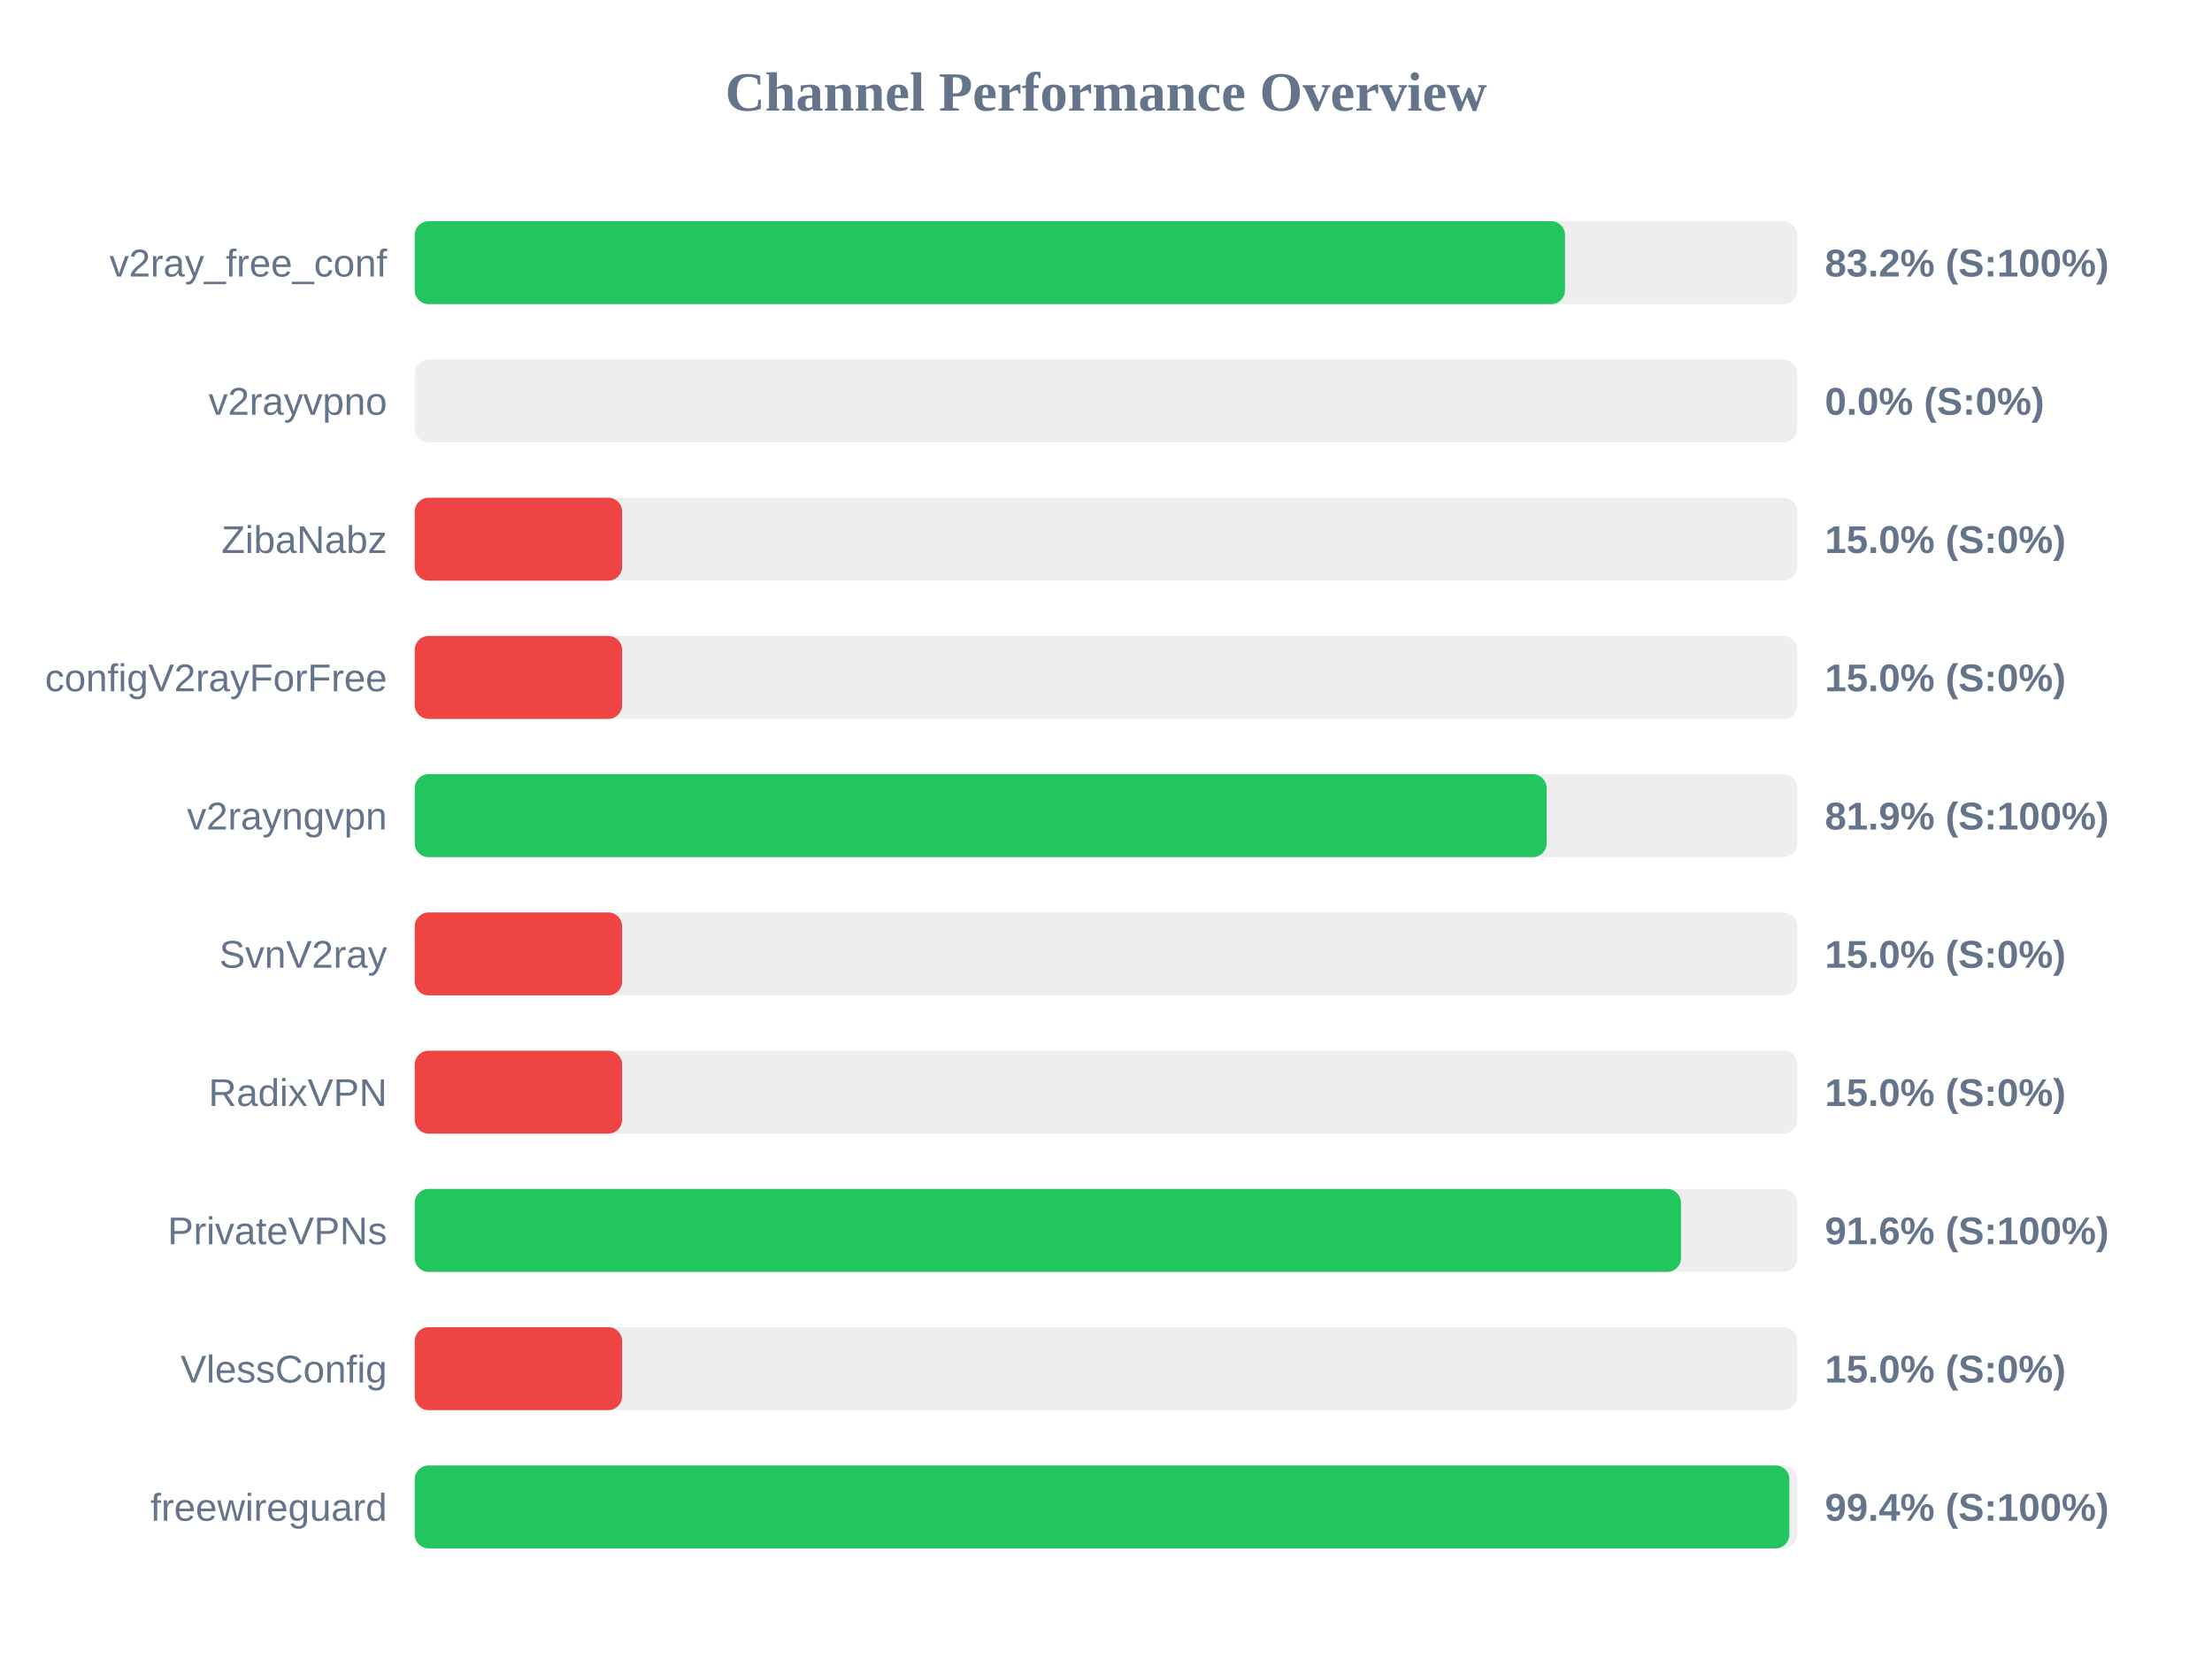
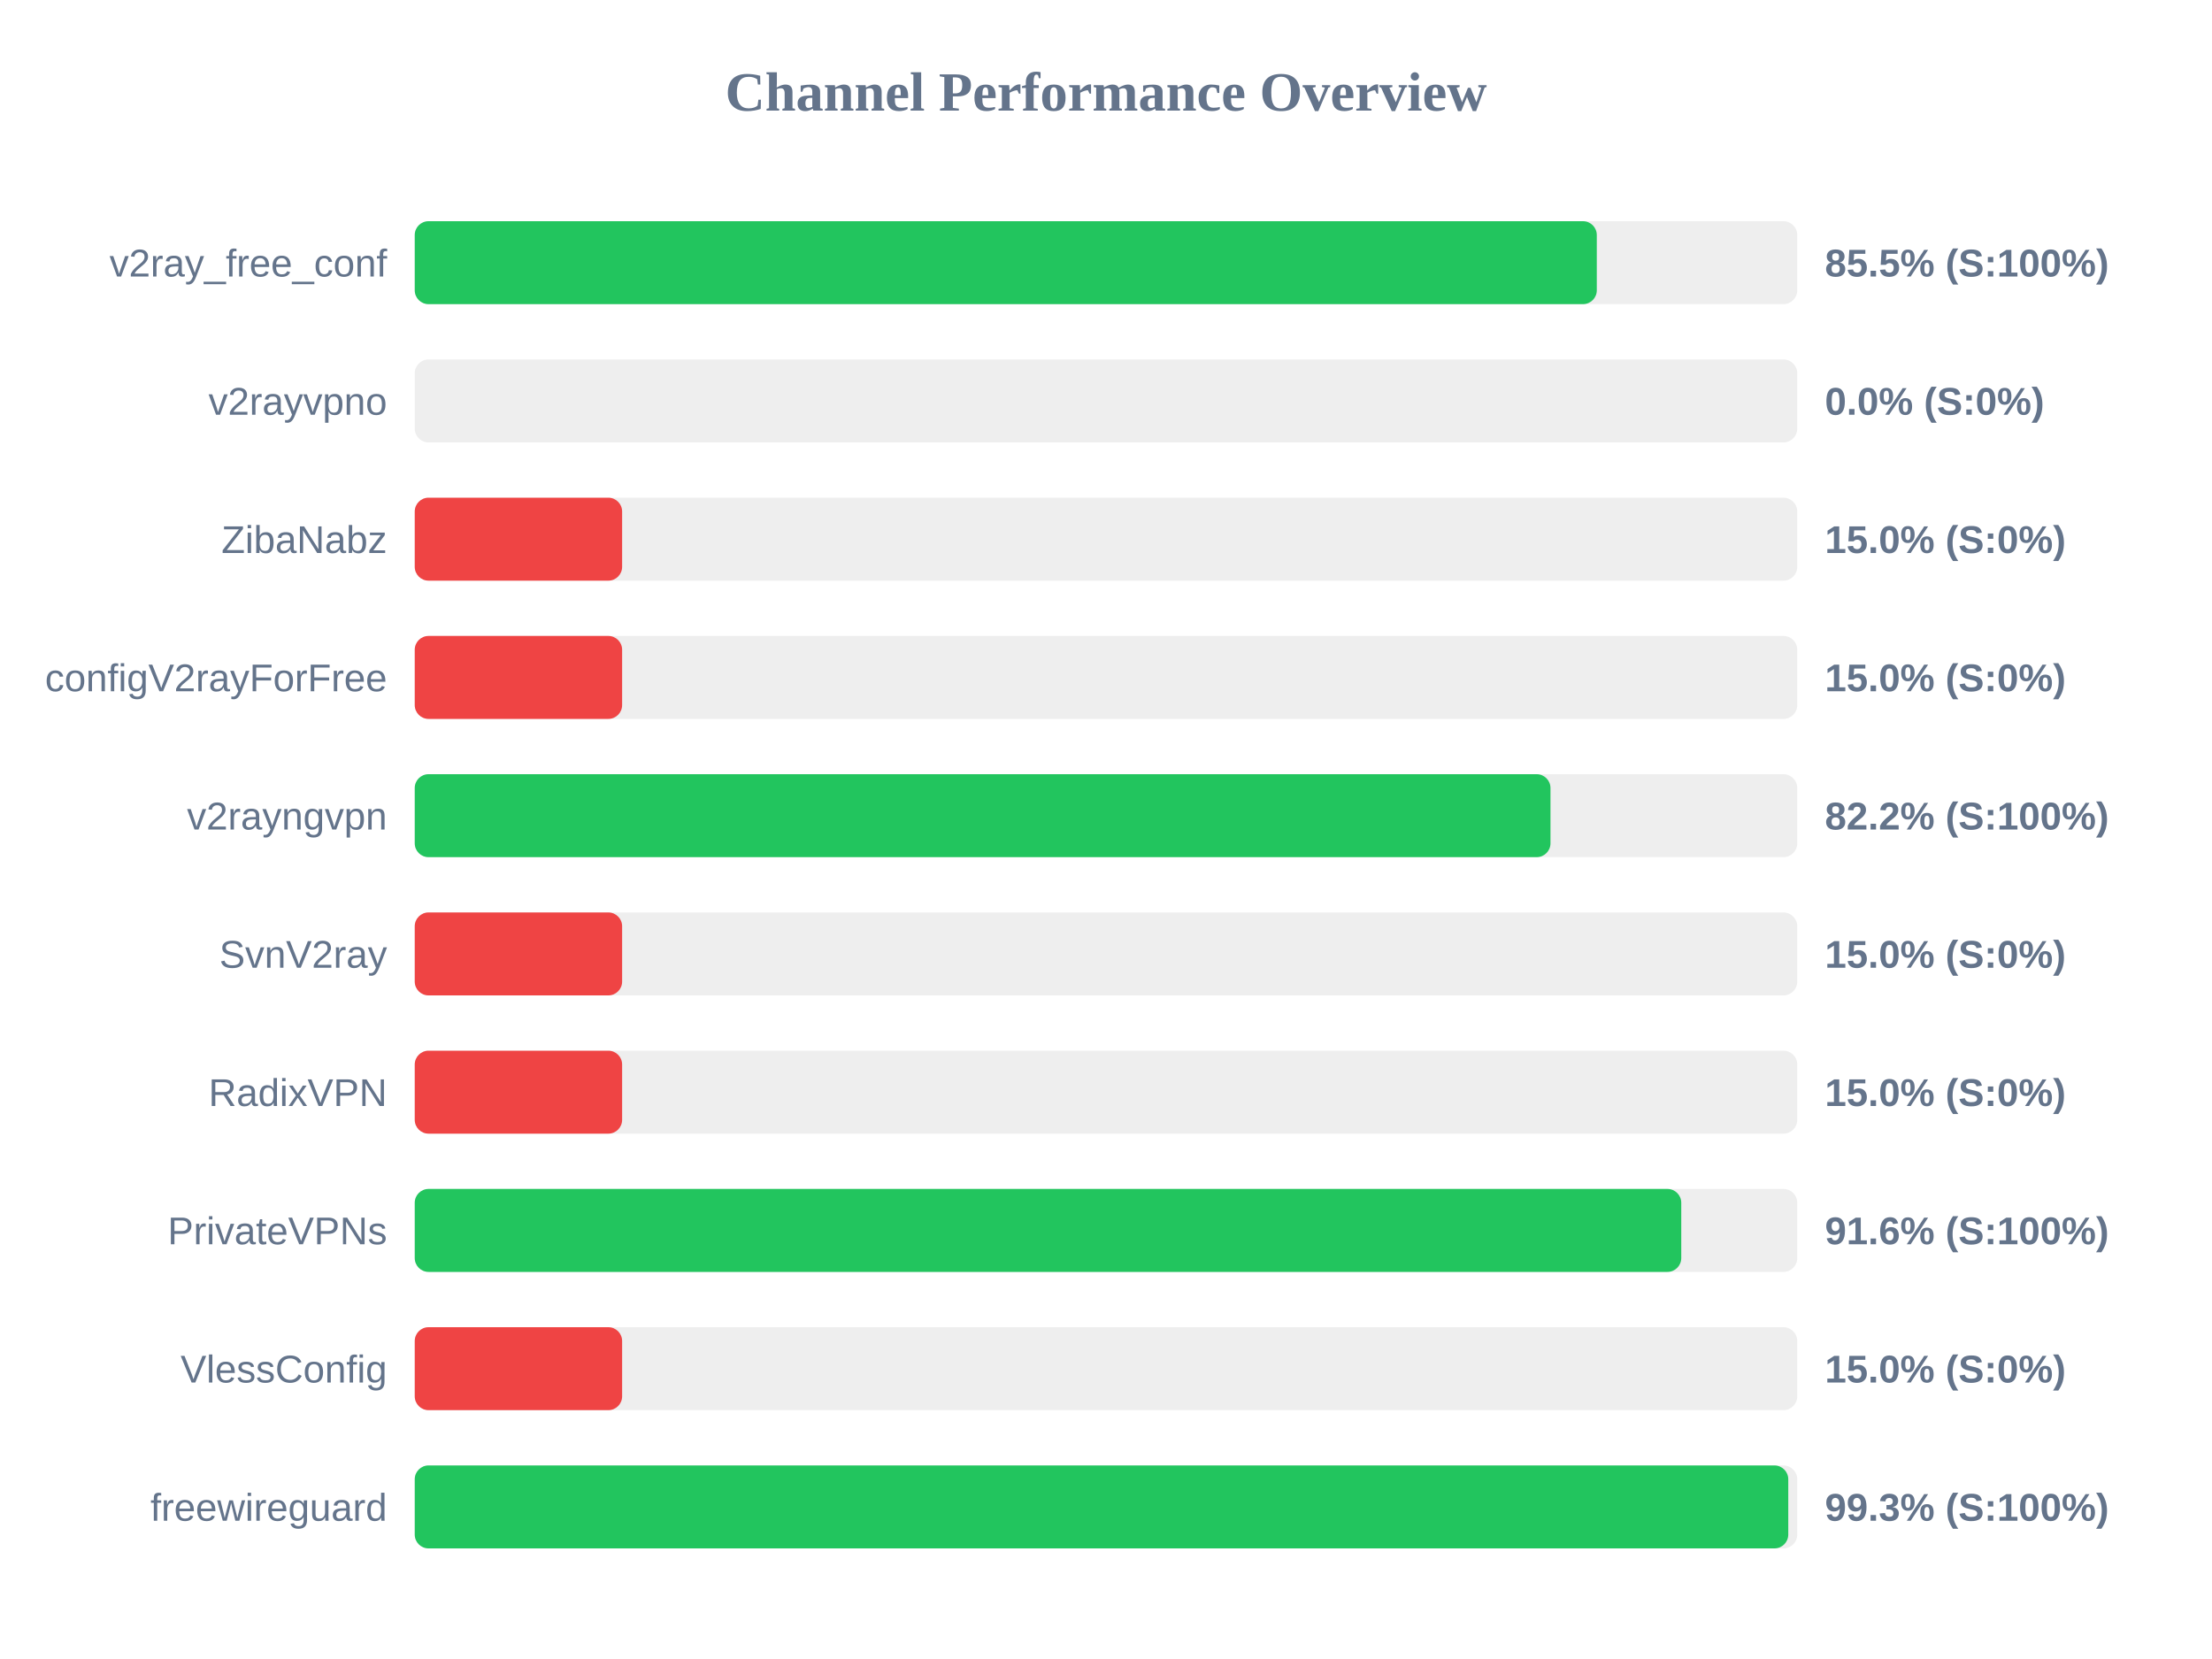
<svg xmlns="http://www.w3.org/2000/svg" width="800" height="600" version="1.1">
  <style>
        .row { font: 14px Arial; fill: #64748b; }
        .score { font: bold 14px Arial; fill: #64748b; }
    </style>
  <text x="400" y="40" text-anchor="middle" font-size="20px" font-weight="bold" fill="#64748b">Channel Performance Overview</text>
  <rect x="150" y="80" width="500" height="30" fill="#eee" rx="5" />
-   <rect x="150" y="80" width="416.0" height="30" fill="#22c55e" rx="5" />
+   <rect x="150" y="80" width="427.5" height="30" fill="#22c55e" rx="5" />
  <text x="140" y="100" text-anchor="end" class="row">v2ray_free_conf</text>
-   <text x="660" y="100" text-anchor="start" class="score">83.2% (S:100%)</text>
+   <text x="660" y="100" text-anchor="start" class="score">85.5% (S:100%)</text>
  <rect x="150" y="130" width="500" height="30" fill="#eee" rx="5" />
  <rect x="150" y="130" width="0.0" height="30" fill="#ef4444" rx="5" />
  <text x="140" y="150" text-anchor="end" class="row">v2rayvpno</text>
  <text x="660" y="150" text-anchor="start" class="score">0.0% (S:0%)</text>
  <rect x="150" y="180" width="500" height="30" fill="#eee" rx="5" />
  <rect x="150" y="180" width="75.0" height="30" fill="#ef4444" rx="5" />
  <text x="140" y="200" text-anchor="end" class="row">ZibaNabz</text>
  <text x="660" y="200" text-anchor="start" class="score">15.0% (S:0%)</text>
  <rect x="150" y="230" width="500" height="30" fill="#eee" rx="5" />
  <rect x="150" y="230" width="75.0" height="30" fill="#ef4444" rx="5" />
  <text x="140" y="250" text-anchor="end" class="row">configV2rayForFree</text>
  <text x="660" y="250" text-anchor="start" class="score">15.0% (S:0%)</text>
  <rect x="150" y="280" width="500" height="30" fill="#eee" rx="5" />
-   <rect x="150" y="280" width="409.35" height="30" fill="#22c55e" rx="5" />
+   <rect x="150" y="280" width="410.75" height="30" fill="#22c55e" rx="5" />
  <text x="140" y="300" text-anchor="end" class="row">v2rayngvpn</text>
-   <text x="660" y="300" text-anchor="start" class="score">81.9% (S:100%)</text>
+   <text x="660" y="300" text-anchor="start" class="score">82.2% (S:100%)</text>
  <rect x="150" y="330" width="500" height="30" fill="#eee" rx="5" />
  <rect x="150" y="330" width="75.0" height="30" fill="#ef4444" rx="5" />
  <text x="140" y="350" text-anchor="end" class="row">SvnV2ray</text>
  <text x="660" y="350" text-anchor="start" class="score">15.0% (S:0%)</text>
  <rect x="150" y="380" width="500" height="30" fill="#eee" rx="5" />
  <rect x="150" y="380" width="75.0" height="30" fill="#ef4444" rx="5" />
  <text x="140" y="400" text-anchor="end" class="row">RadixVPN</text>
  <text x="660" y="400" text-anchor="start" class="score">15.0% (S:0%)</text>
  <rect x="150" y="430" width="500" height="30" fill="#eee" rx="5" />
-   <rect x="150" y="430" width="457.95" height="30" fill="#22c55e" rx="5" />
+   <rect x="150" y="430" width="458.05" height="30" fill="#22c55e" rx="5" />
  <text x="140" y="450" text-anchor="end" class="row">PrivateVPNs</text>
  <text x="660" y="450" text-anchor="start" class="score">91.6% (S:100%)</text>
  <rect x="150" y="480" width="500" height="30" fill="#eee" rx="5" />
  <rect x="150" y="480" width="75.0" height="30" fill="#ef4444" rx="5" />
  <text x="140" y="500" text-anchor="end" class="row">VlessConfig</text>
  <text x="660" y="500" text-anchor="start" class="score">15.0% (S:0%)</text>
  <rect x="150" y="530" width="500" height="30" fill="#eee" rx="5" />
-   <rect x="150" y="530" width="497.15" height="30" fill="#22c55e" rx="5" />
+   <rect x="150" y="530" width="496.75" height="30" fill="#22c55e" rx="5" />
  <text x="140" y="550" text-anchor="end" class="row">freewireguard</text>
-   <text x="660" y="550" text-anchor="start" class="score">99.4% (S:100%)</text>
+   <text x="660" y="550" text-anchor="start" class="score">99.3% (S:100%)</text>
</svg>
